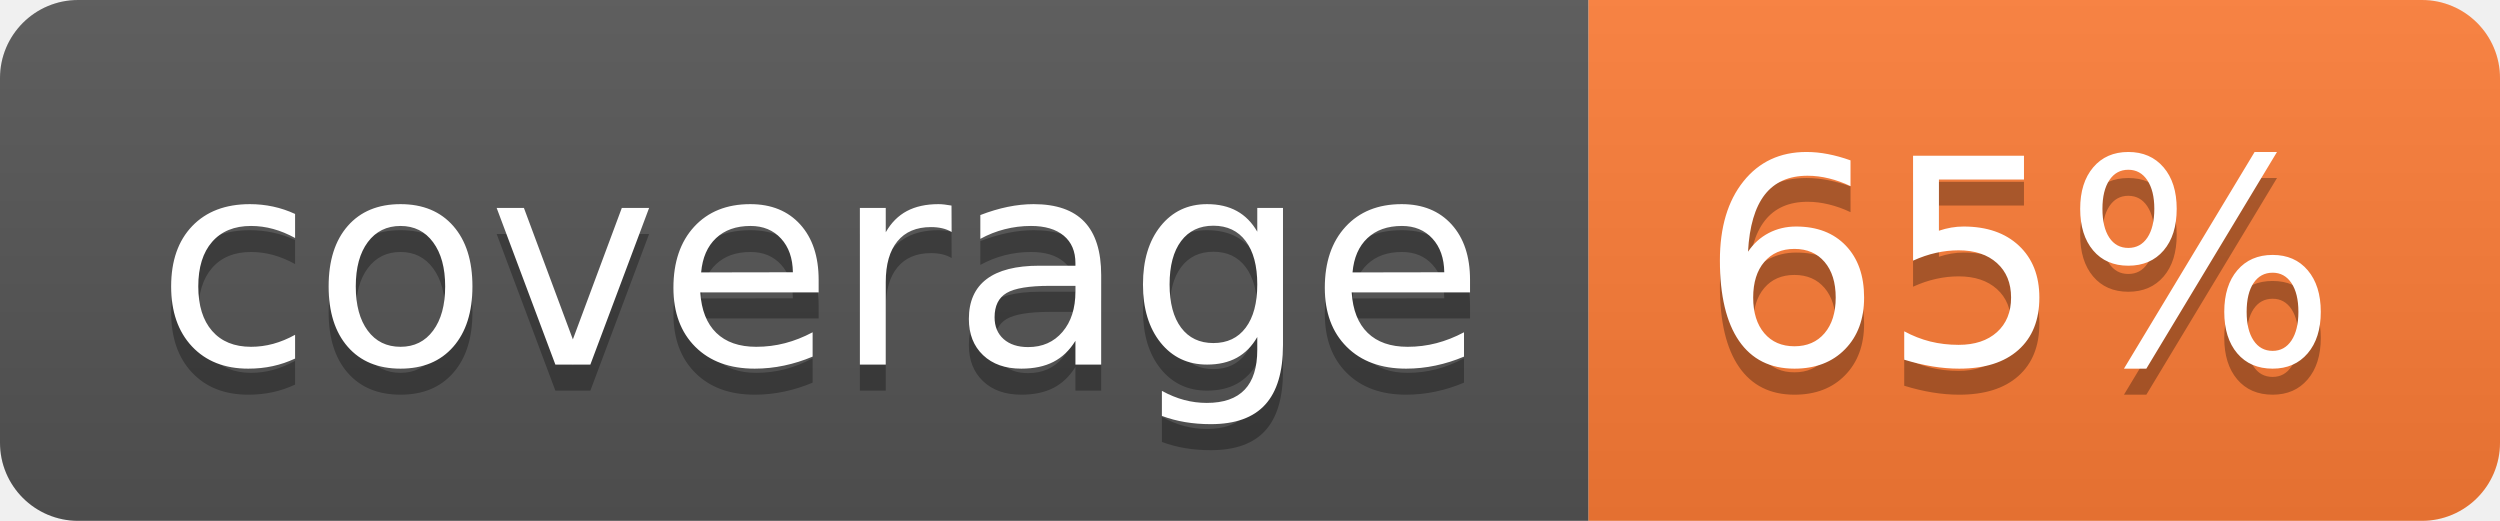
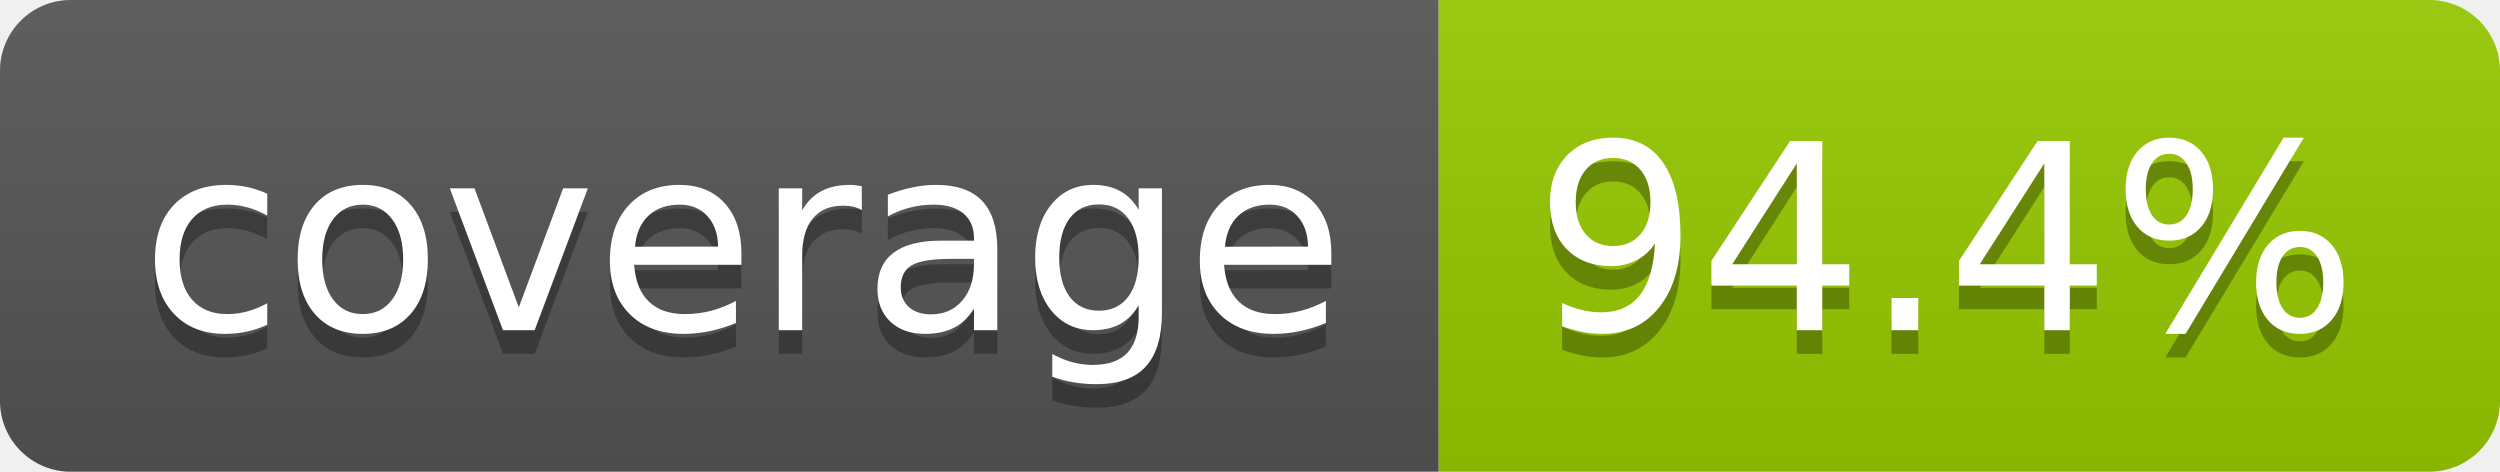
- <svg xmlns="http://www.w3.org/2000/svg" width="96" height="20" role="img" aria-label="coverage: 65%">
+ <svg xmlns="http://www.w3.org/2000/svg" width="106" height="20" role="img" aria-label="coverage: 94.4%">
  <linearGradient id="s" x2="0" y2="100%">
    <stop offset="0" stop-color="#bbb" stop-opacity=".1" />
    <stop offset="1" stop-opacity=".1" />
  </linearGradient>
  <clipPath id="r">
-     <rect width="96" height="20" rx="3" fill="#fff" />
+     <rect width="106" height="20" rx="3" fill="#fff" />
  </clipPath>
  <g clip-path="url(#r)">
    <rect width="61" height="20" fill="#555" />
-     <rect x="61" width="35" height="20" fill="#fe7d37" />
-     <rect width="96" height="20" fill="url(#s)" />
+     <rect x="61" width="45" height="20" fill="#97ca00" />
+     <rect width="106" height="20" fill="url(#s)" />
  </g>
  <g fill="#fff" text-anchor="middle" font-family="Verdana,Geneva,DejaVu Sans,sans-serif" text-rendering="geometricPrecision" font-size="110">
    <text aria-hidden="true" x="315" y="150" fill="#010101" fill-opacity=".3" transform="scale(.1)" textLength="510">coverage</text>
    <text x="315" y="140" transform="scale(.1)" fill="#fff" textLength="510">coverage</text>
-     <text aria-hidden="true" x="775" y="150" fill="#010101" fill-opacity=".3" transform="scale(.1)" textLength="245">65%</text>
-     <text x="775" y="140" transform="scale(.1)" fill="#fff" textLength="245">65%</text>
+     <text aria-hidden="true" x="825" y="150" fill="#010101" fill-opacity=".3" transform="scale(.1)" textLength="350">94.4%</text>
+     <text x="825" y="140" transform="scale(.1)" fill="#fff" textLength="350">94.4%</text>
  </g>
</svg>
